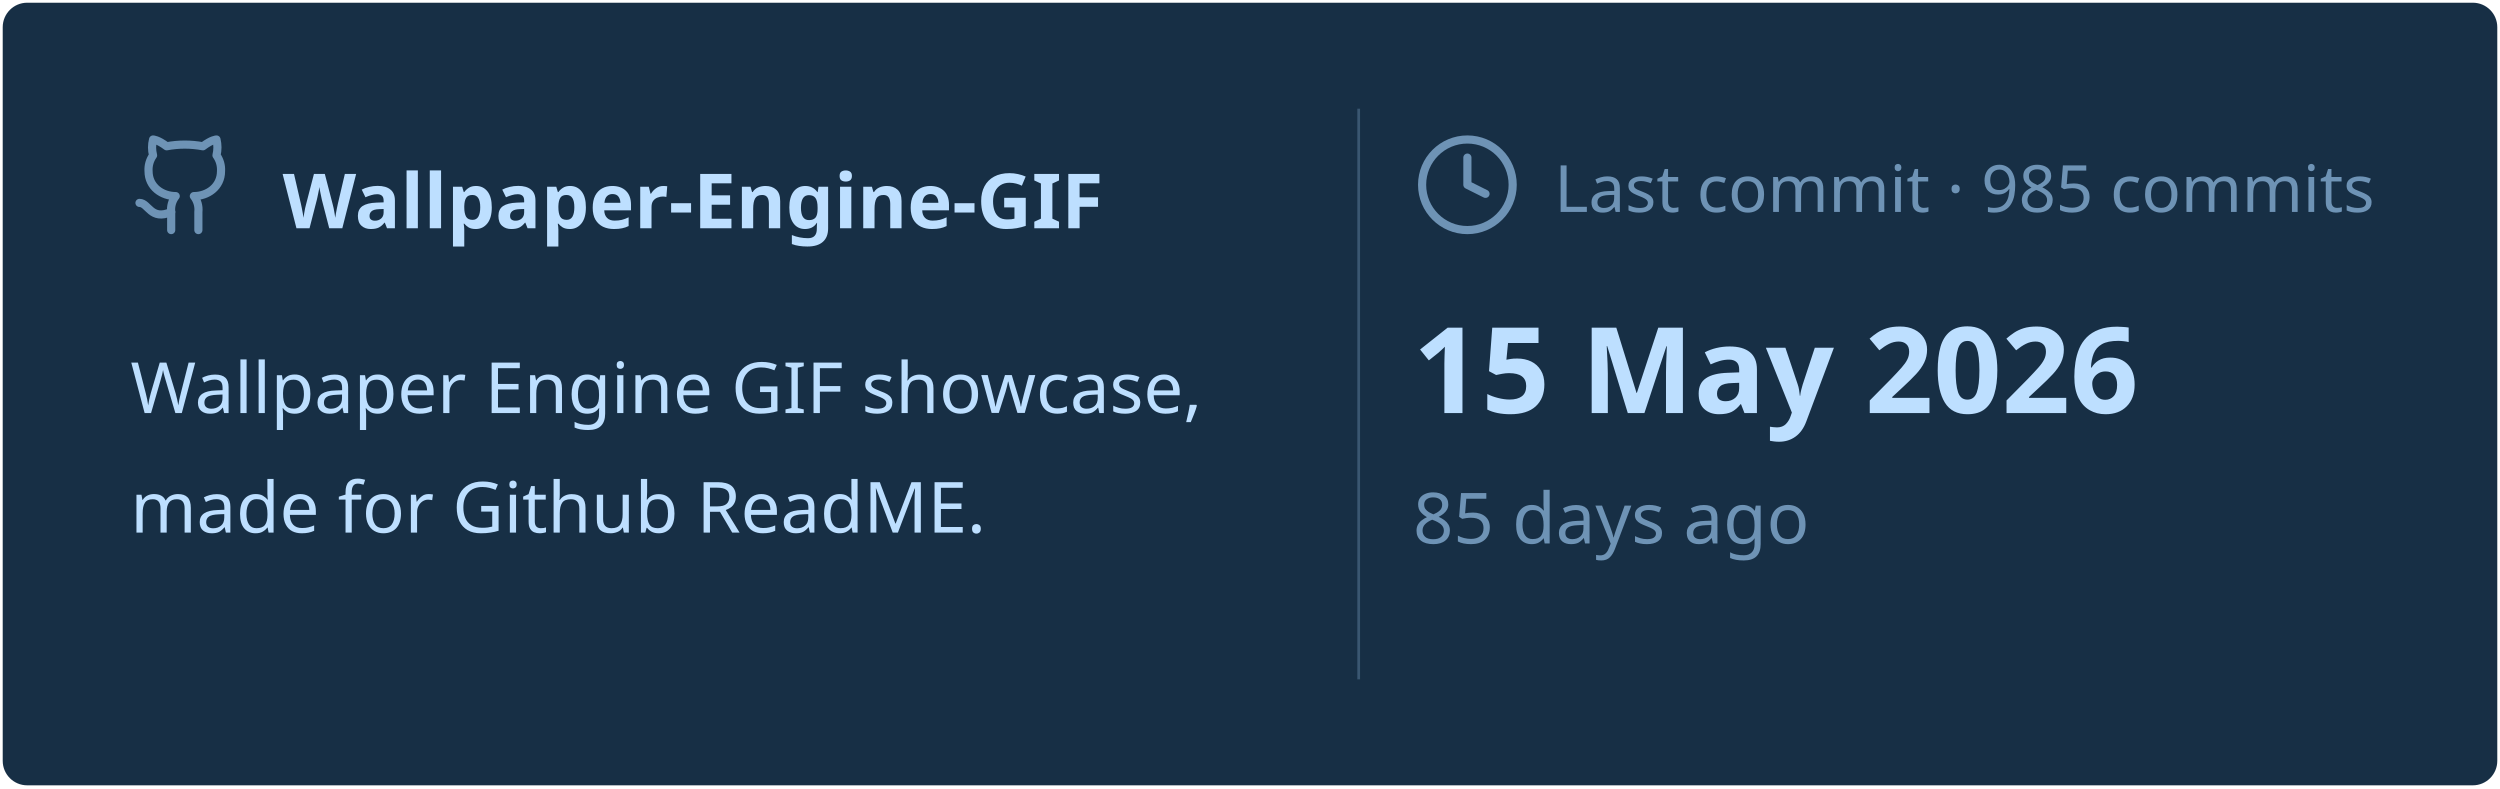
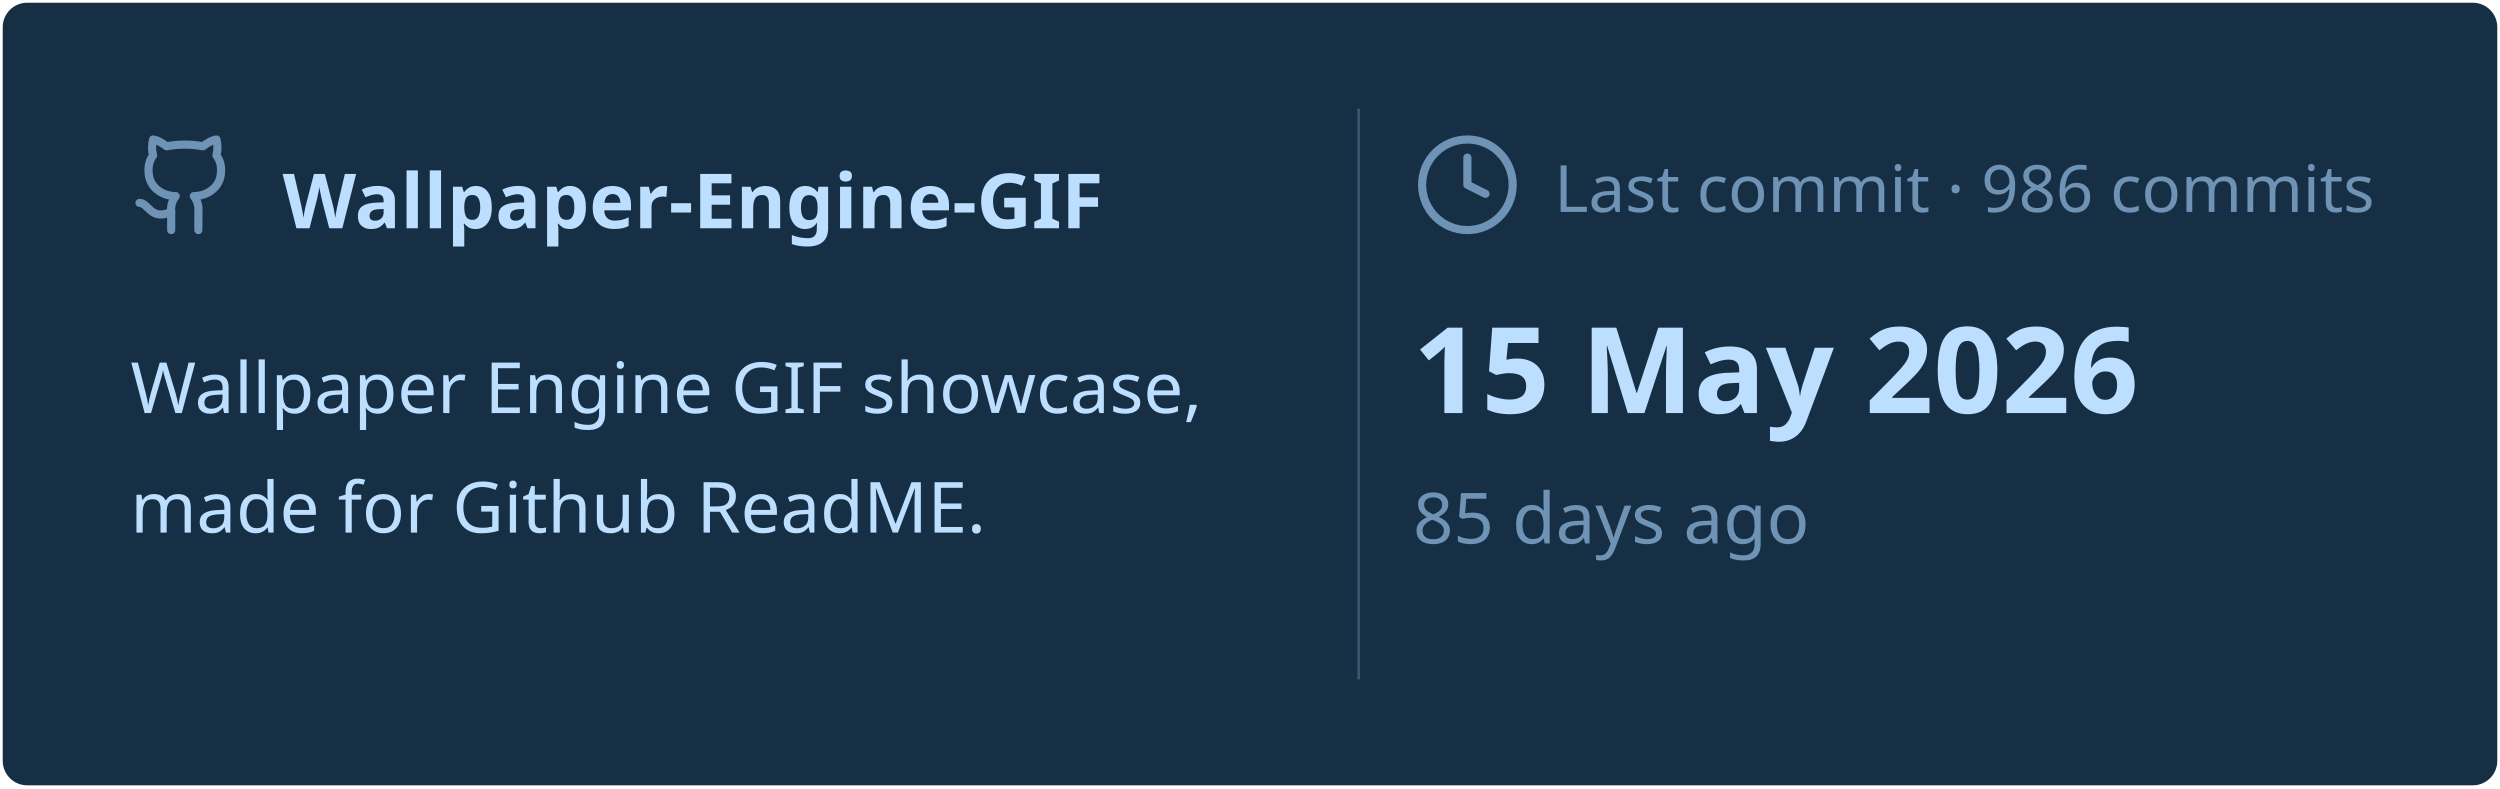
<svg xmlns="http://www.w3.org/2000/svg" viewBox="0 0 460 145" width="460px" height="145px">
  <rect stroke="#000000" stroke-opacity="0" fill="#172F45" rx="4.5" x="0.5" y="0.5" width="459" height="144" />
  <g transform="translate(24, 42)">
    <svg x="0" y="-18" width="20" height="20" viewBox="0 0 24 24" fill="none" stroke="#6E93B5" stroke-width="1.8" stroke-linecap="round" stroke-linejoin="round">
      <path d="M15 22v-4a4.8 4.8 0 0 0-1-3.5c3 0 6-2 6-5.5.08-1.25-.27-2.48-1-3.5.28-1.15.28-2.35 0-3.5 0 0-1 0-3 1.5-2.64-.5-5.36-.5-8 0C6 2 5 2 5 2c-.3 1.15-.3 2.35 0 3.5A5.403 5.403 0 0 0 4 9c0 3.5 3 5.5 6 5.5-.39.49-.68 1.05-.85 1.65-.17.6-.22 1.23-.15 1.85v4" />
      <path d="M9 18c-4.51 2-5-2-7-2" />
    </svg>
    <text x="28" y="0" font-family="&quot;Segoe UI&quot;, Ubuntu, sans-serif" font-size="14" font-weight="700" fill="#BDDFFF">Wallpaper-Engine-GIF</text>
  </g>
  <text x="24" y="76" font-family="&quot;Segoe UI&quot;, Ubuntu, sans-serif" font-size="13" font-weight="400" fill="#BDDFFF">Wallpaper Engine GIF showcase,</text>
  <text x="24" y="98" font-family="&quot;Segoe UI&quot;, Ubuntu, sans-serif" font-size="13" font-weight="400" fill="#BDDFFF">made for Github ReadME.</text>
  <line x1="250" y1="20" x2="250" y2="125" stroke="#6E93B5" stroke-width="0.5" stroke-opacity="0.4" />
  <svg x="260" y="24" width="20" height="20" viewBox="0 0 24 24" fill="none" stroke="#6E93B5" stroke-width="1.8" stroke-linecap="round" stroke-linejoin="round">
    <circle cx="12" cy="12" r="10" />
    <polyline points="12 6 12 12 16 14" />
  </svg>
-   <text x="286" y="39" font-family="&quot;Segoe UI&quot;, Ubuntu, sans-serif" font-size="12" font-weight="400" fill="#6E93B5">Last commit · 985 commits</text>
+   <text x="286" y="39" font-family="&quot;Segoe UI&quot;, Ubuntu, sans-serif" font-size="12" font-weight="400" fill="#6E93B5">Last commit · 986 commits</text>
  <text x="260" y="76" font-family="&quot;Segoe UI&quot;, Ubuntu, sans-serif" font-size="22" font-weight="700" fill="#BDDFFF">15 May 2026</text>
  <text x="260" y="100" font-family="&quot;Segoe UI&quot;, Ubuntu, sans-serif" font-size="13" font-weight="400" fill="#6E93B5">85 days ago</text>
</svg>
